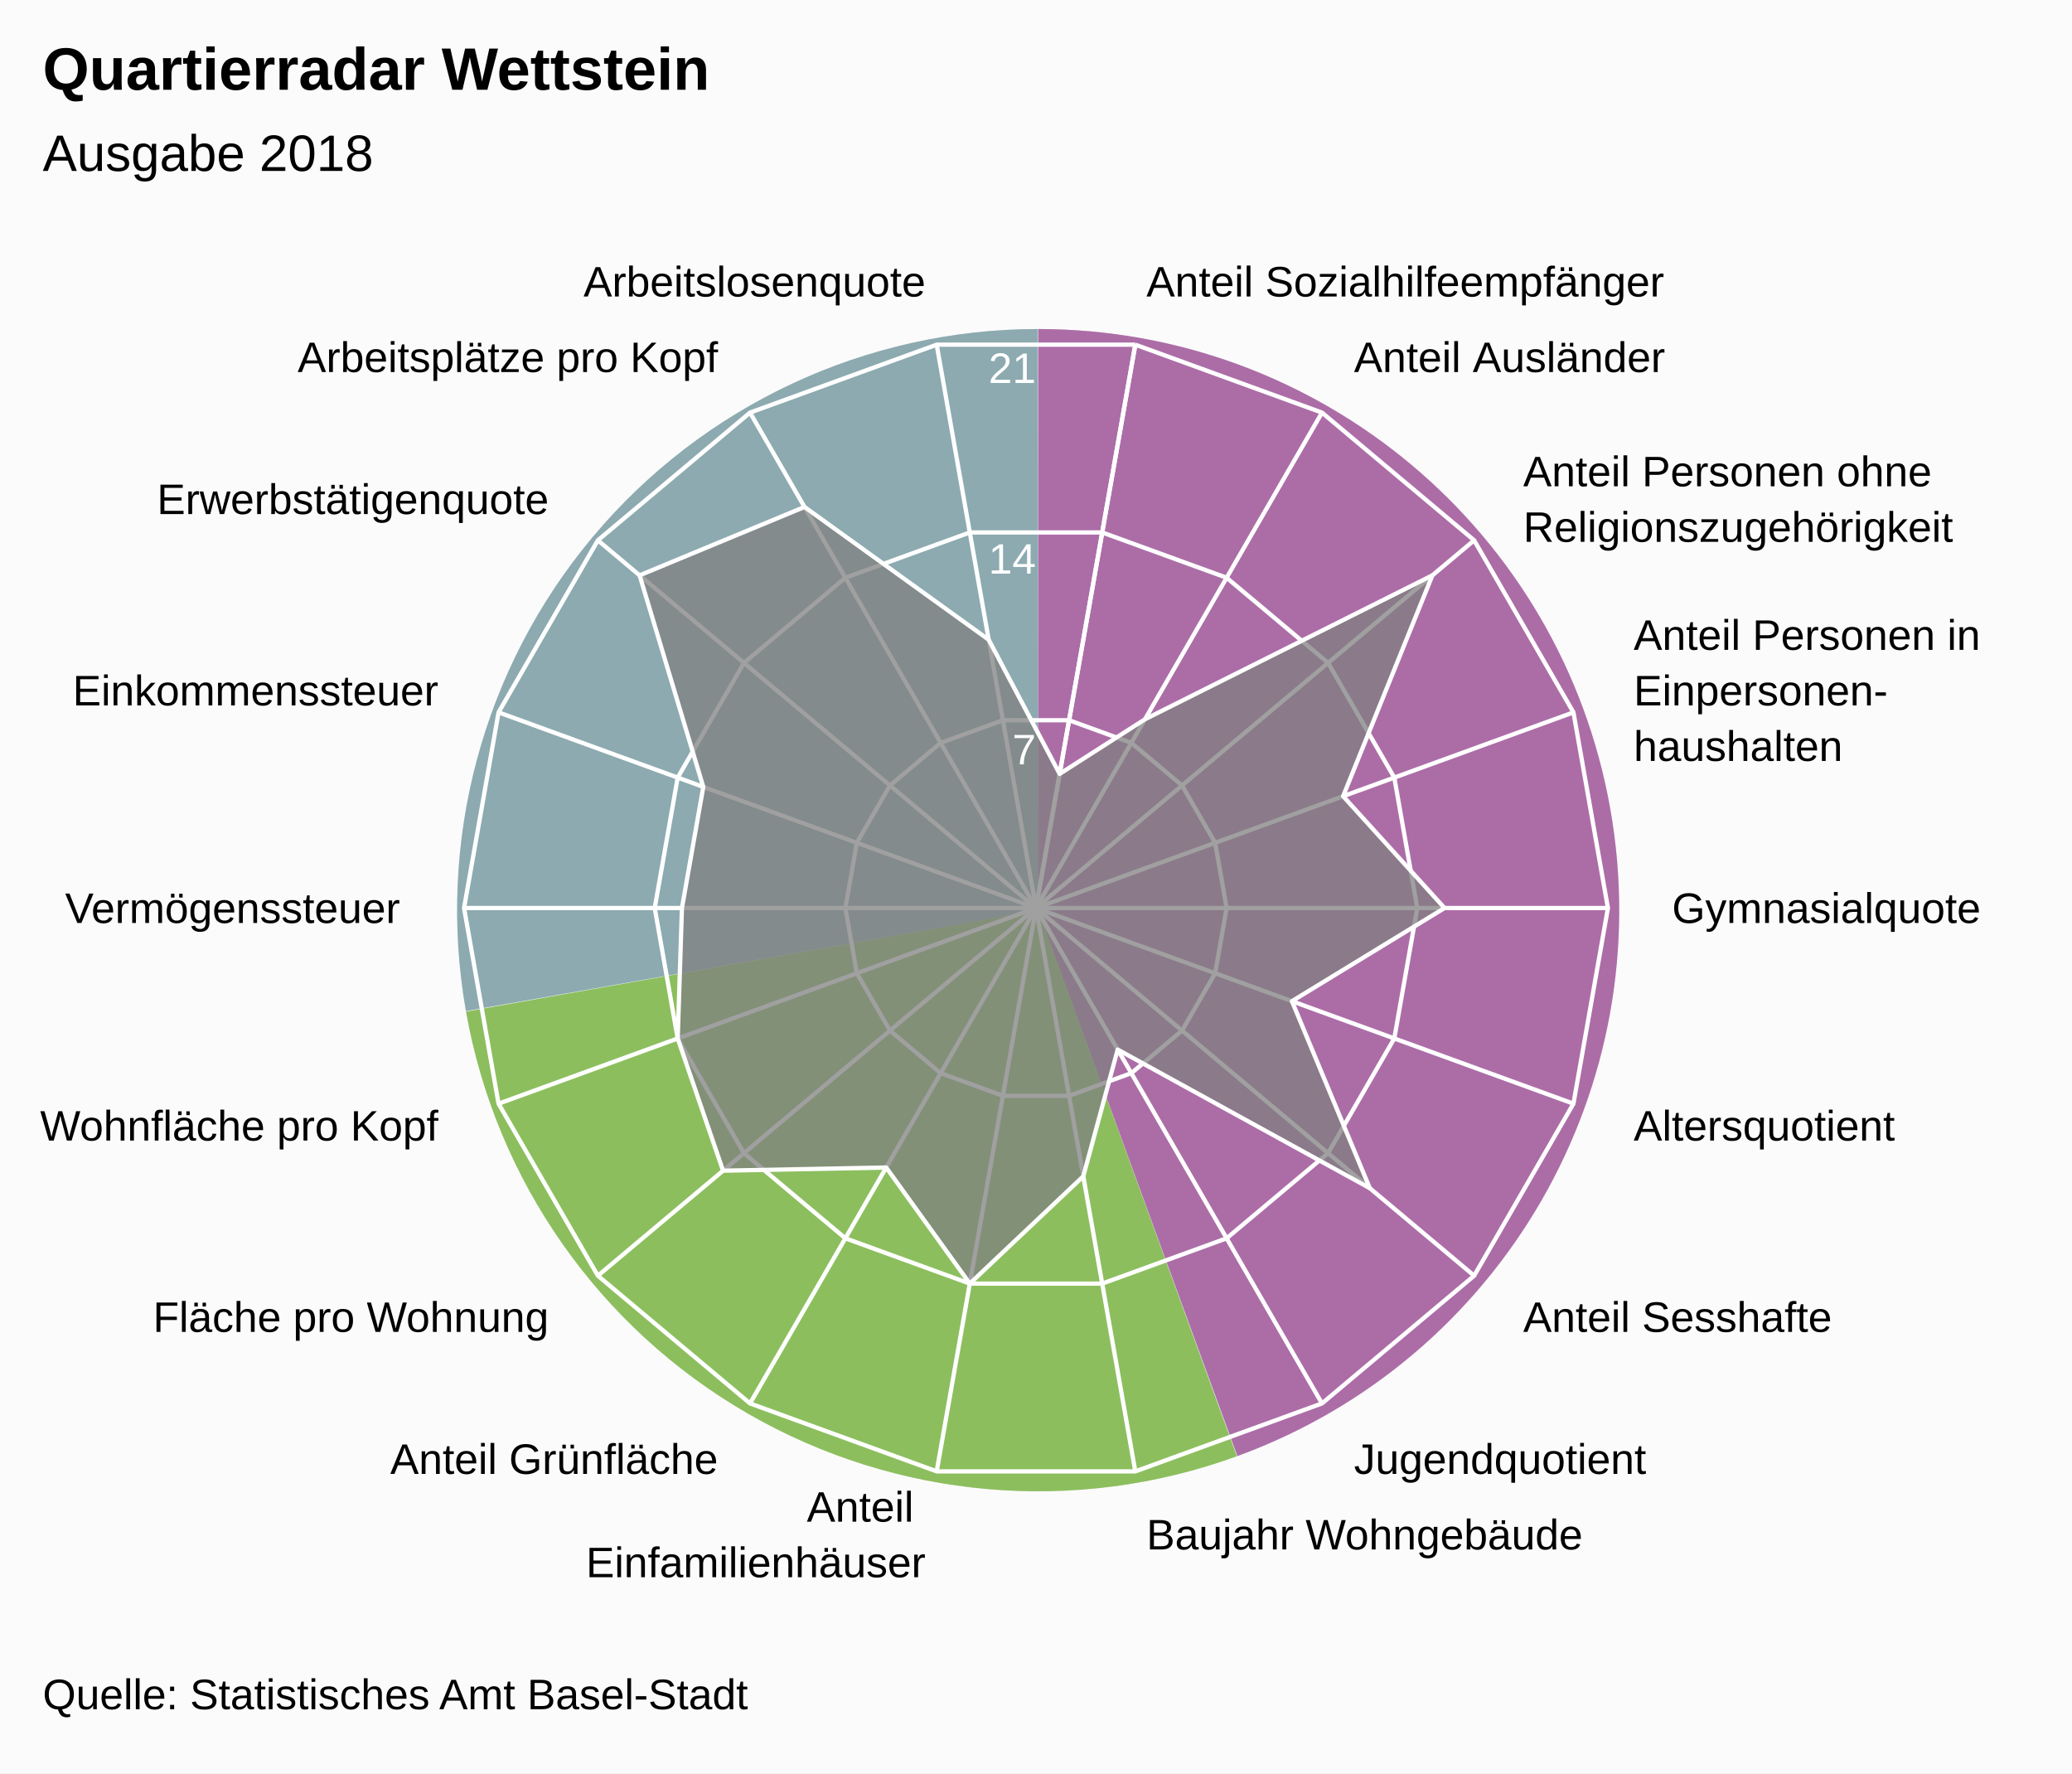
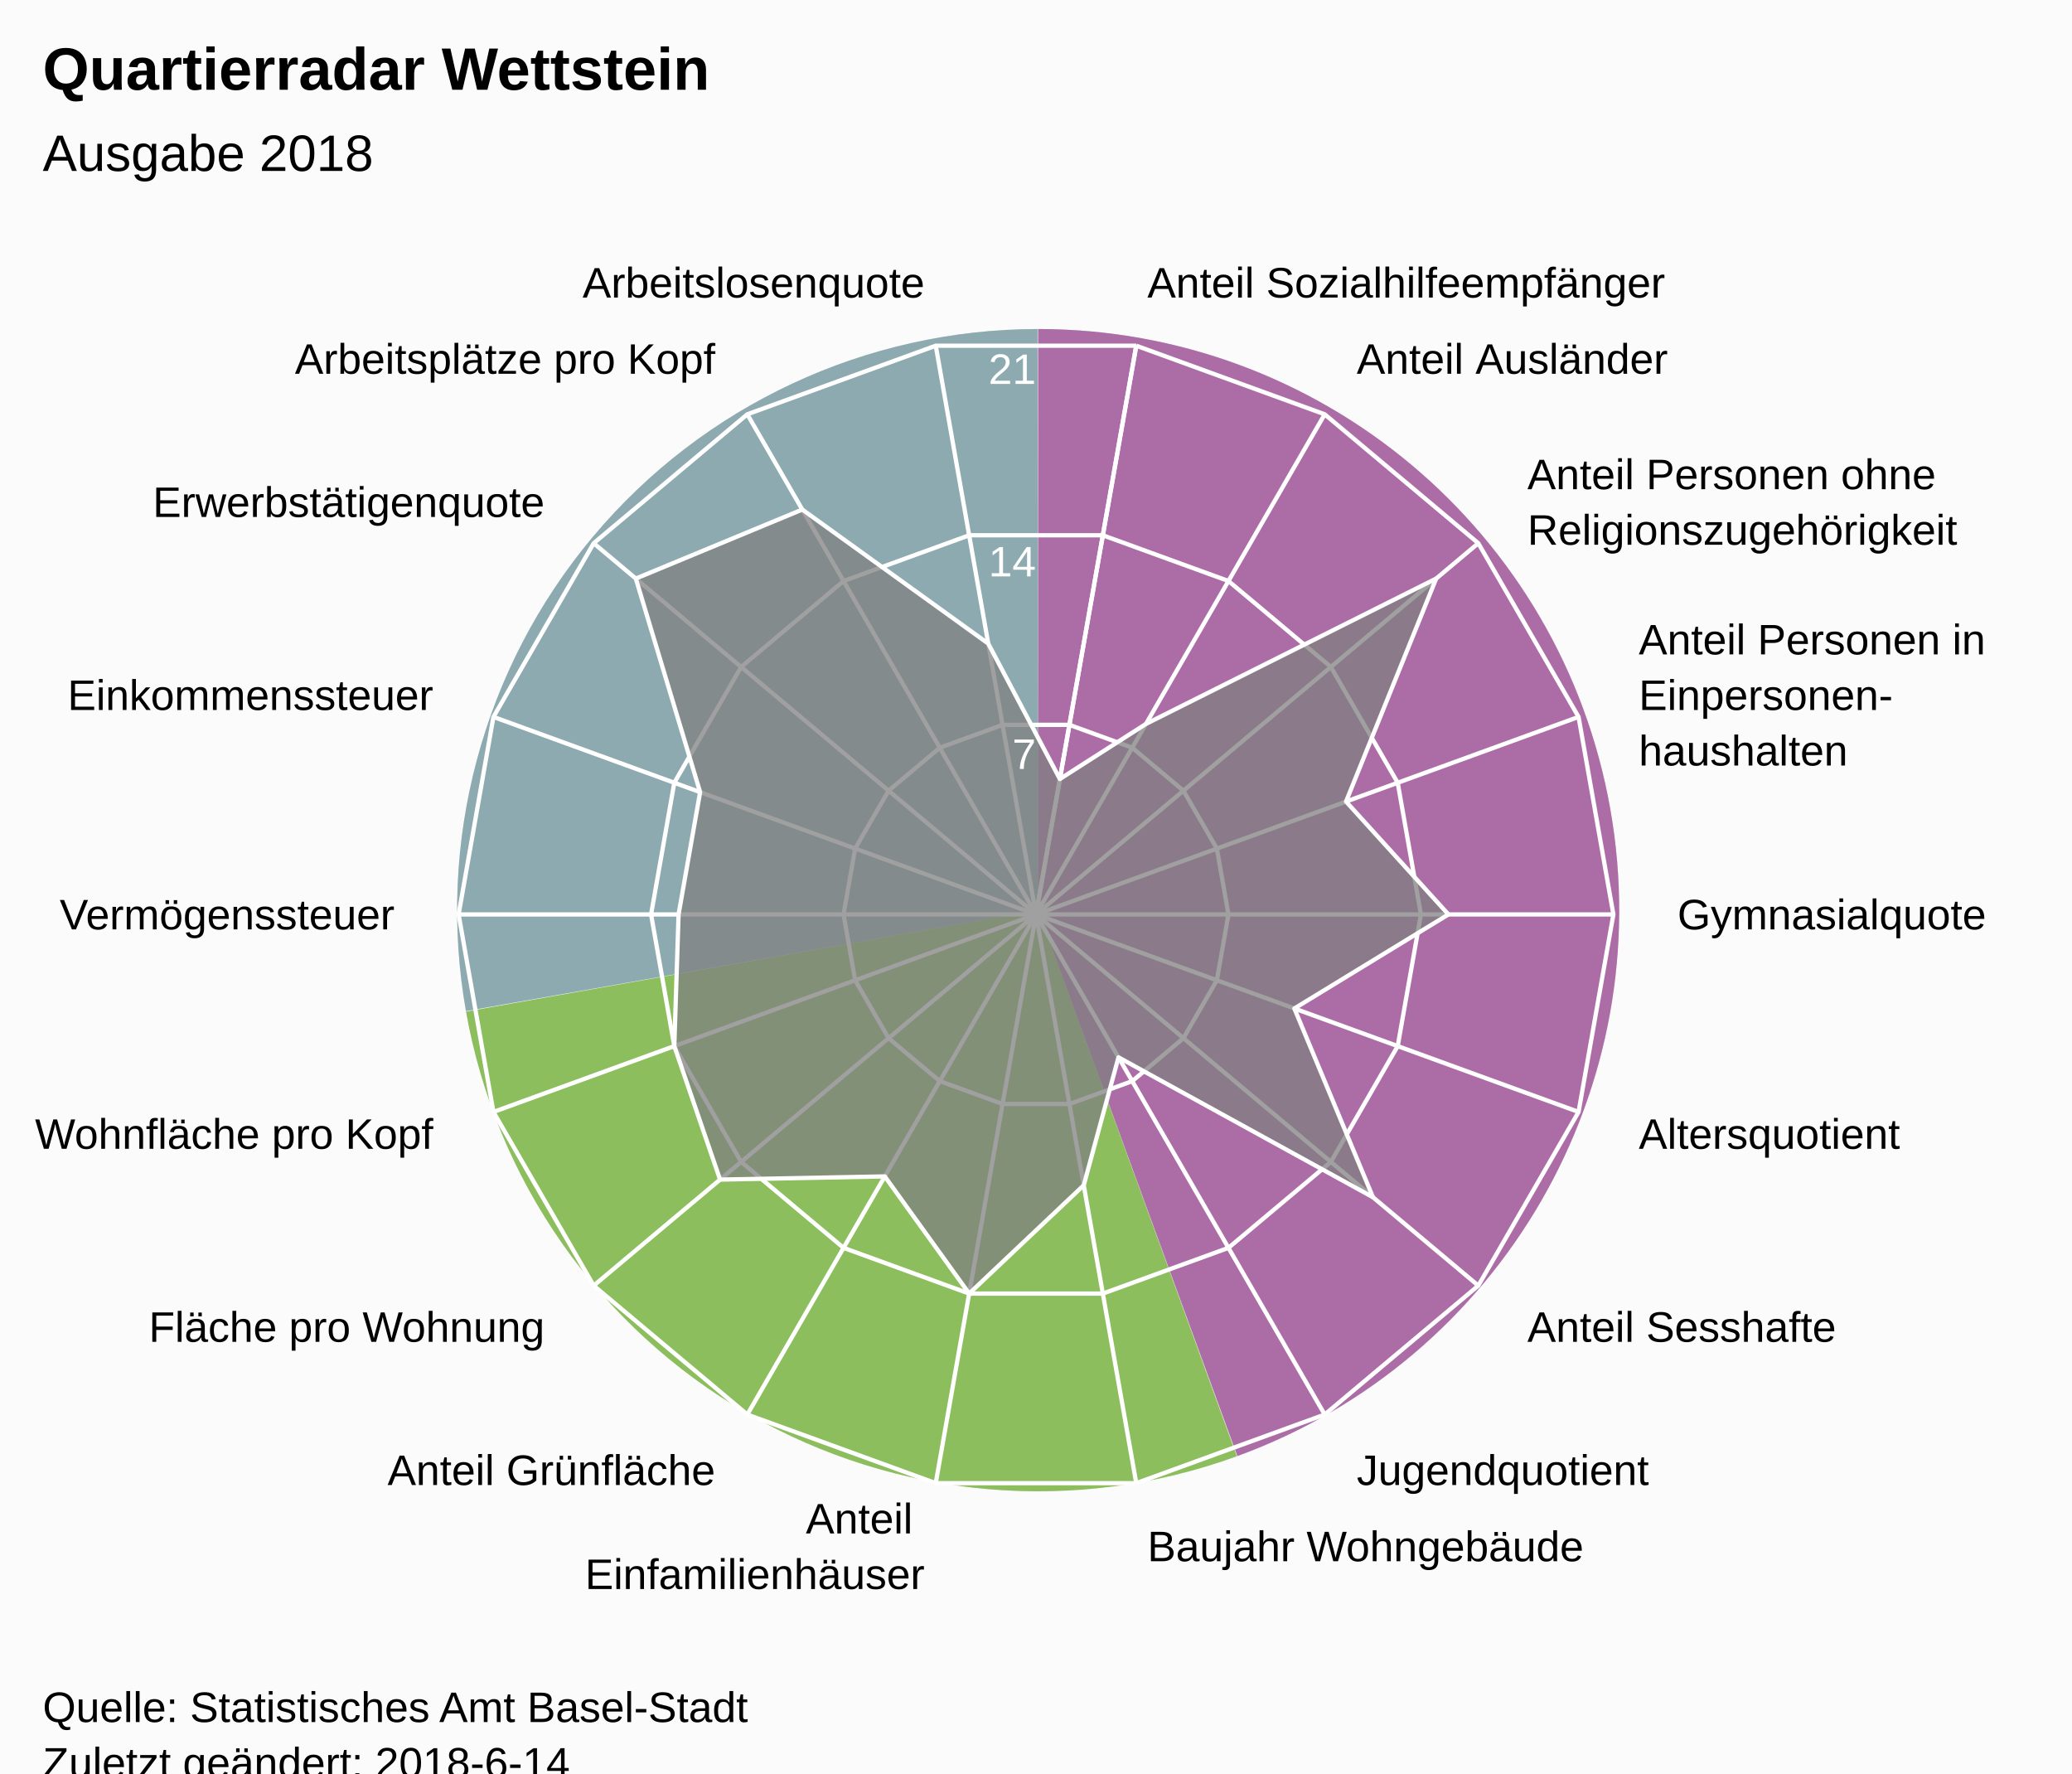
<svg xmlns="http://www.w3.org/2000/svg" version="1.1" class="highcharts-root" style="font-family:Arial;font-size:12px;" viewBox="0 0 485 415">
  <defs>
-     <clipPath id="highcharts-h8prjhw-7">
-       <rect x="0" y="0" width="465" height="315" fill="none" />
+     <clipPath id="highcharts-19ow04n-7">
+       <rect x="0" y="0" width="465" height="318" fill="none" />
    </clipPath>
-     <clipPath id="highcharts-h8prjhw-9">
-       <circle cx="232.5" cy="157.5" r="133.875" />
+     <clipPath id="highcharts-19ow04n-9">
+       <circle cx="232.5" cy="159" r="135.15" />
    </clipPath>
  </defs>
-   <rect fill="#fbfbfb" class="highcharts-background" x="0" y="0" width="485" height="415" rx="0" ry="0" />
-   <rect fill="none" class="highcharts-plot-background" x="10" y="55" width="465" height="315" />
+   <rect fill="#fbfbfb" class="highcharts-background" x="0" y="0" width="485" height="428" rx="0" ry="0" />
+   <rect fill="none" class="highcharts-plot-background" x="10" y="55" width="465" height="318" />
  <path fill="#923F8D" d="M 243 77 A 136 136 0 0 1 289.643 340.752 L 243 213 A 0 0 0 0 0 243 213 Z" fill-opacity="0.5" />
  <path fill="#68AB2B" d="M 289.515 340.798 A 136 136 0 0 1 109.09 236.75 L 243 213 A 0 0 0 0 0 243 213 Z" fill-opacity="0.5" />
  <path fill="#689199" d="M 109.066 236.616 A 136 136 0 0 1 242.864 77 L 243 213 A 0 0 0 0 0 243 213 Z" fill-opacity="0.5" />
  <path fill="#923F8D" d="M 243 77 A 136 136 0 0 1 289.643 340.752 L 243 213 A 0 0 0 0 0 243 213 Z" fill-opacity="0.5" />
  <path fill="#68AB2B" d="M 289.515 340.798 A 136 136 0 0 1 109.09 236.75 L 243 213 A 0 0 0 0 0 243 213 Z" fill-opacity="0.5" />
  <path fill="#689199" d="M 109.066 236.616 A 136 136 0 0 1 242.864 77 L 243 213 A 0 0 0 0 0 243 213 Z" fill-opacity="0.5" />
  <g class="highcharts-pane-group" />
  <g class="highcharts-grid highcharts-xaxis-grid ">
-     <path fill="none" stroke="white" stroke-width="1" class="highcharts-grid-line" d="M 242.5 212.5 L 265.747 80.659" opacity="1" />
-     <path fill="none" stroke="white" stroke-width="1" class="highcharts-grid-line" d="M 242.5 212.5 L 309.438 96.561" opacity="1" />
-     <path fill="none" stroke="white" stroke-width="1" class="highcharts-grid-line" d="M 242.5 212.5 L 345.054 126.447" opacity="1" />
-     <path fill="none" stroke="white" stroke-width="1" class="highcharts-grid-line" d="M 242.5 212.5 L 368.301 166.712" opacity="1" />
-     <path fill="none" stroke="white" stroke-width="1" class="highcharts-grid-line" d="M 242.5 212.5 L 376.375 212.5" opacity="1" />
-     <path fill="none" stroke="white" stroke-width="1" class="highcharts-grid-line" d="M 242.5 212.5 L 368.301 258.288" opacity="1" />
-     <path fill="none" stroke="white" stroke-width="1" class="highcharts-grid-line" d="M 242.5 212.5 L 345.054 298.553" opacity="1" />
-     <path fill="none" stroke="white" stroke-width="1" class="highcharts-grid-line" d="M 242.5 212.5 L 309.438 328.439" opacity="1" />
-     <path fill="none" stroke="white" stroke-width="1" class="highcharts-grid-line" d="M 242.5 212.5 L 265.747 344.341" opacity="1" />
-     <path fill="none" stroke="white" stroke-width="1" class="highcharts-grid-line" d="M 242.5 212.5 L 219.253 344.341" opacity="1" />
-     <path fill="none" stroke="white" stroke-width="1" class="highcharts-grid-line" d="M 242.5 212.5 L 175.563 328.439" opacity="1" />
-     <path fill="none" stroke="white" stroke-width="1" class="highcharts-grid-line" d="M 242.5 212.5 L 139.946 298.553" opacity="1" />
-     <path fill="none" stroke="white" stroke-width="1" class="highcharts-grid-line" d="M 242.5 212.5 L 116.699 258.288" opacity="1" />
-     <path fill="none" stroke="white" stroke-width="1" class="highcharts-grid-line" d="M 242.5 212.5 L 108.625 212.5" opacity="1" />
-     <path fill="none" stroke="white" stroke-width="1" class="highcharts-grid-line" d="M 242.5 212.5 L 116.699 166.712" opacity="1" />
-     <path fill="none" stroke="white" stroke-width="1" class="highcharts-grid-line" d="M 242.5 212.5 L 139.946 126.447" opacity="1" />
-     <path fill="none" stroke="white" stroke-width="1" class="highcharts-grid-line" d="M 242.5 212.5 L 175.562 96.561" opacity="1" />
-     <path fill="none" stroke="white" stroke-width="1" class="highcharts-grid-line" d="M 242.5 212.5 L 219.253 80.659" opacity="1" />
-     <path fill="none" stroke="white" stroke-width="1" class="highcharts-grid-line" d="M 242.5 212.5 L 265.747 80.659" opacity="1" />
+     <path fill="none" stroke="white" stroke-width="1" class="highcharts-grid-line" d="M 242.5 214 L 265.969 80.903" opacity="1" />
+     <path fill="none" stroke="white" stroke-width="1" class="highcharts-grid-line" d="M 242.5 214 L 310.075 96.957" opacity="1" />
+     <path fill="none" stroke="white" stroke-width="1" class="highcharts-grid-line" d="M 242.5 214 L 346.031 127.127" opacity="1" />
+     <path fill="none" stroke="white" stroke-width="1" class="highcharts-grid-line" d="M 242.5 214 L 369.499 167.776" opacity="1" />
+     <path fill="none" stroke="white" stroke-width="1" class="highcharts-grid-line" d="M 242.5 214 L 377.65 214" opacity="1" />
+     <path fill="none" stroke="white" stroke-width="1" class="highcharts-grid-line" d="M 242.5 214 L 369.499 260.224" opacity="1" />
+     <path fill="none" stroke="white" stroke-width="1" class="highcharts-grid-line" d="M 242.5 214 L 346.031 300.873" opacity="1" />
+     <path fill="none" stroke="white" stroke-width="1" class="highcharts-grid-line" d="M 242.5 214 L 310.075 331.043" opacity="1" />
+     <path fill="none" stroke="white" stroke-width="1" class="highcharts-grid-line" d="M 242.5 214 L 265.969 347.097" opacity="1" />
+     <path fill="none" stroke="white" stroke-width="1" class="highcharts-grid-line" d="M 242.5 214 L 219.031 347.097" opacity="1" />
+     <path fill="none" stroke="white" stroke-width="1" class="highcharts-grid-line" d="M 242.5 214 L 174.925 331.043" opacity="1" />
+     <path fill="none" stroke="white" stroke-width="1" class="highcharts-grid-line" d="M 242.5 214 L 138.969 300.873" opacity="1" />
+     <path fill="none" stroke="white" stroke-width="1" class="highcharts-grid-line" d="M 242.5 214 L 115.501 260.224" opacity="1" />
+     <path fill="none" stroke="white" stroke-width="1" class="highcharts-grid-line" d="M 242.5 214 L 107.35 214" opacity="1" />
+     <path fill="none" stroke="white" stroke-width="1" class="highcharts-grid-line" d="M 242.5 214 L 115.501 167.776" opacity="1" />
+     <path fill="none" stroke="white" stroke-width="1" class="highcharts-grid-line" d="M 242.5 214 L 138.969 127.127" opacity="1" />
+     <path fill="none" stroke="white" stroke-width="1" class="highcharts-grid-line" d="M 242.5 214 L 174.925 96.957" opacity="1" />
+     <path fill="none" stroke="white" stroke-width="1" class="highcharts-grid-line" d="M 242.5 214 L 219.031 80.903" opacity="1" />
+     <path fill="none" stroke="white" stroke-width="1" class="highcharts-grid-line" d="M 242.5 214 L 265.969 80.903" opacity="1" />
  </g>
  <g class="highcharts-grid highcharts-yaxis-grid ">
-     <path fill="none" stroke="white" stroke-width="1" class="highcharts-grid-line" d="M 242.5 212.5 L 242.5 212.5 L 242.5 212.5 L 242.5 212.5 L 242.5 212.5 L 242.5 212.5 L 242.5 212.5 L 242.5 212.5 L 242.5 212.5 L 242.5 212.5 L 242.5 212.5 L 242.5 212.5 L 242.5 212.5 L 242.5 212.5 L 242.5 212.5 L 242.5 212.5 L 242.5 212.5 L 242.5 212.5 L 242.5 212.5 L 242.5 212.5" opacity="1" />
-     <path fill="none" stroke="white" stroke-width="1" class="highcharts-grid-line" d="M 250.249 168.553 L 250.249 168.553 L 234.751 168.553 L 220.187 173.854 L 208.315 183.816 L 200.566 197.237 L 197.875 212.5 L 200.566 227.763 L 208.315 241.184 L 220.188 251.146 L 234.751 256.447 L 250.249 256.447 L 264.812 251.146 L 276.685 241.184 L 284.434 227.763 L 287.125 212.5 L 284.434 197.237 L 276.685 183.816 L 264.812 173.854 L 250.249 168.553" opacity="1" />
-     <path fill="none" stroke="white" stroke-width="1" class="highcharts-grid-line" d="M 257.998 124.606 L 257.998 124.606 L 227.002 124.606 L 197.875 135.207 L 174.131 155.131 L 158.632 181.975 L 153.25 212.5 L 158.632 243.025 L 174.131 269.869 L 197.875 289.793 L 227.002 300.394 L 257.998 300.394 L 287.125 289.793 L 310.869 269.869 L 326.368 243.025 L 331.75 212.5 L 326.368 181.975 L 310.869 155.131 L 287.125 135.207 L 257.998 124.606" opacity="1" />
-     <path fill="none" stroke="white" stroke-width="1" class="highcharts-grid-line" d="M 265.747 80.659 L 265.747 80.659 L 219.253 80.659 L 175.562 96.561 L 139.946 126.447 L 116.699 166.712 L 108.625 212.5 L 116.699 258.288 L 139.946 298.553 L 175.563 328.439 L 219.253 344.341 L 265.747 344.341 L 309.438 328.439 L 345.054 298.553 L 368.301 258.288 L 376.375 212.5 L 368.301 166.712 L 345.054 126.447 L 309.438 96.561 L 265.747 80.659" opacity="1" />
+     <path fill="none" stroke="white" stroke-width="1" class="highcharts-grid-line" d="M 242.5 214 L 242.5 214 L 242.5 214 L 242.5 214 L 242.5 214 L 242.5 214 L 242.5 214 L 242.5 214 L 242.5 214 L 242.5 214 L 242.5 214 L 242.5 214 L 242.5 214 L 242.5 214 L 242.5 214 L 242.5 214 L 242.5 214 L 242.5 214 L 242.5 214 L 242.5 214" opacity="1" />
+     <path fill="none" stroke="white" stroke-width="1" class="highcharts-grid-line" d="M 250.323 169.634 L 250.323 169.634 L 234.677 169.634 L 219.975 174.986 L 207.99 185.042 L 200.167 198.592 L 197.45 214 L 200.167 229.408 L 207.99 242.958 L 219.975 253.014 L 234.677 258.366 L 250.323 258.366 L 265.025 253.014 L 277.01 242.958 L 284.833 229.408 L 287.55 214 L 284.833 198.592 L 277.01 185.042 L 265.025 174.986 L 250.323 169.634" opacity="1" />
+     <path fill="none" stroke="white" stroke-width="1" class="highcharts-grid-line" d="M 258.146 125.269 L 258.146 125.269 L 226.854 125.269 L 197.45 135.971 L 173.479 156.085 L 157.834 183.184 L 152.4 214 L 157.834 244.816 L 173.479 271.915 L 197.45 292.029 L 226.854 302.731 L 258.146 302.731 L 287.55 292.029 L 311.521 271.915 L 327.166 244.816 L 332.6 214 L 327.166 183.184 L 311.521 156.085 L 287.55 135.971 L 258.146 125.269" opacity="1" />
+     <path fill="none" stroke="white" stroke-width="1" class="highcharts-grid-line" d="M 265.969 80.903 L 265.969 80.903 L 219.031 80.903 L 174.925 96.957 L 138.969 127.127 L 115.501 167.776 L 107.35 214 L 115.501 260.224 L 138.969 300.873 L 174.925 331.043 L 219.031 347.097 L 265.969 347.097 L 310.075 331.043 L 346.031 300.873 L 369.499 260.224 L 377.65 214 L 369.499 167.776 L 346.031 127.127 L 310.075 96.957 L 265.969 80.903" opacity="1" />
  </g>
-   <rect fill="none" class="highcharts-plot-border" x="10" y="55" width="465" height="315" />
+   <rect fill="none" class="highcharts-plot-border" x="10" y="55" width="465" height="318" />
  <g class="highcharts-axis highcharts-xaxis ">
-     <path fill="none" class="highcharts-axis-line" d="M 242.5 78.625 A 133.875 133.875 0 1 1 242.366 78.625 M 242.5 212.5 A 0 0 0 1 0 242.5 212.5 " />
+     <path fill="none" class="highcharts-axis-line" d="M 242.5 78.85 A 135.15 135.15 0 1 1 242.365 78.85 M 242.5 214 A 0 0 0 1 0 242.5 214 " />
  </g>
  <g class="highcharts-axis highcharts-yaxis ">
-     <path fill="none" class="highcharts-axis-line" d="M 242.5 212.5 L 242.5 78.625" />
+     <path fill="none" class="highcharts-axis-line" d="M 242.5 214 L 242.5 78.85" />
  </g>
  <g class="highcharts-series-group">
-     <g class="highcharts-series highcharts-series-0 highcharts-area-series " transform="translate(10,55) scale(1 1)" clip-path="url(#highcharts-h8prjhw-9)">
-       <path fill="rgb(128,128,128)" fill-opacity="0.75" d="M 238.035 126.109 L 258 113.333 L 325.287 79.642 L 304.386 131.335 L 328.125 157.5 L 292.405 179.304 L 310.637 223.064 L 251.625 190.625 L 243.57 220.281 L 217.002 245.394 L 197.437 218.23 L 159.247 218.967 L 148.632 188.025 L 149.625 157.5 L 154.623 129.155 L 139.713 79.642 L 178.313 63.644 L 221.43 94.719 L 238.035 126.109 L 232.5 157.5 L 232.5 157.5 L 232.5 157.5 L 232.5 157.5 L 232.5 157.5 L 232.5 157.5 L 232.5 157.5 L 232.5 157.5 L 232.5 157.5 L 232.5 157.5 L 232.5 157.5 L 232.5 157.5 L 232.5 157.5 L 232.5 157.5 L 232.5 157.5 L 232.5 157.5 L 232.5 157.5 L 232.5 157.5 L 232.5 157.5" class="highcharts-area" />
-       <path fill="none" d="M 238.035 126.109 L 258 113.333 L 325.287 79.642 L 304.386 131.335 L 328.125 157.5 L 292.405 179.304 L 310.637 223.064 L 251.625 190.625 L 243.57 220.281 L 217.002 245.394 L 197.437 218.23 L 159.247 218.967 L 148.632 188.025 L 149.625 157.5 L 154.623 129.155 L 139.713 79.642 L 178.313 63.644 L 221.43 94.719 L 238.035 126.109" class="highcharts-graph" stroke="white" stroke-width="1" stroke-linejoin="round" stroke-linecap="round" />
+     <g class="highcharts-series highcharts-series-0 highcharts-area-series " transform="translate(10,55) scale(1 1)" clip-path="url(#highcharts-19ow04n-9)">
+       <path fill="rgb(128,128,128)" fill-opacity="0.75" d="M 238.088 127.31 L 258.243 114.412 L 326.171 80.401 L 305.071 132.586 L 329.036 159 L 292.976 181.011 L 311.381 225.189 L 251.807 192.441 L 243.676 222.379 L 216.854 247.731 L 197.104 220.308 L 158.549 221.052 L 147.834 189.816 L 148.836 159 L 153.881 130.385 L 138.829 80.401 L 177.796 64.251 L 221.324 95.621 L 238.088 127.31 L 232.5 159 L 232.5 159 L 232.5 159 L 232.5 159 L 232.5 159 L 232.5 159 L 232.5 159 L 232.5 159 L 232.5 159 L 232.5 159 L 232.5 159 L 232.5 159 L 232.5 159 L 232.5 159 L 232.5 159 L 232.5 159 L 232.5 159 L 232.5 159 L 232.5 159" class="highcharts-area" />
+       <path fill="none" d="M 238.088 127.31 L 258.243 114.412 L 326.171 80.401 L 305.071 132.586 L 329.036 159 L 292.976 181.011 L 311.381 225.189 L 251.807 192.441 L 243.676 222.379 L 216.854 247.731 L 197.104 220.308 L 158.549 221.052 L 147.834 189.816 L 148.836 159 L 153.881 130.385 L 138.829 80.401 L 177.796 64.251 L 221.324 95.621 L 238.088 127.31" class="highcharts-graph" stroke="white" stroke-width="1" stroke-linejoin="round" stroke-linecap="round" />
    </g>
    <g class="highcharts-markers highcharts-series-0 highcharts-area-series " transform="translate(10,55) scale(1 1)" clip-path="none" />
  </g>
  <text x="10" text-anchor="start" class="highcharts-title" style="color:#000000;font-size:14px;font-weight:bold;font-family:Arial;fill:#000000;" y="21">
    <tspan>Quartierradar Wettstein</tspan>
  </text>
  <text x="10" text-anchor="start" class="highcharts-subtitle" style="color:#000000;font-size:12px;font-weight:normal;font-family:Arial;fill:#000000;" y="40">
    <tspan>Ausgabe 2018</tspan>
  </text>
  <g class="highcharts-axis-labels highcharts-xaxis-labels ">
-     <text x="268.352" style="color:#000000;cursor:default;font-size:10px;fill:#000000;" transform="translate(0,0)" text-anchor="start" y="69.387" opacity="1">
+     <text x="268.573" style="color:#000000;cursor:default;font-size:10px;fill:#000000;" transform="translate(0,0)" text-anchor="start" y="69.631" opacity="1">
      <tspan>Anteil Sozialhilfeempfänger</tspan>
    </text>
-     <text x="316.938" style="color:#000000;cursor:default;font-size:10px;fill:#000000;" transform="translate(0,0)" text-anchor="start" y="87.07" opacity="1">
+     <text x="317.575" style="color:#000000;cursor:default;font-size:10px;fill:#000000;" transform="translate(0,0)" text-anchor="start" y="87.466" opacity="1">
      <tspan>Anteil Ausländer</tspan>
    </text>
-     <text x="356.545" style="color:#000000;cursor:default;font-size:10px;fill:#000000;" transform="translate(0,0)" text-anchor="start" y="113.805" opacity="1">
+     <text x="357.522" style="color:#000000;cursor:default;font-size:10px;fill:#000000;" transform="translate(0,0)" text-anchor="start" y="114.485" opacity="1">
      <tspan>Anteil Personen ohne</tspan>
-       <tspan dy="13" x="356.545">Religionszugehörigkeit</tspan>
+       <tspan dy="13" x="357.522">Religionszugehörigkeit</tspan>
    </text>
-     <text x="382.397" style="color:#000000;cursor:default;font-size:10px;fill:#000000;" transform="translate(0,0)" text-anchor="start" y="152.082" opacity="1">
+     <text x="383.595" style="color:#000000;cursor:default;font-size:10px;fill:#000000;" transform="translate(0,0)" text-anchor="start" y="153.146" opacity="1">
      <tspan>Anteil Personen in</tspan>
-       <tspan dy="13" x="382.397">Einpersonen-</tspan>
-       <tspan dy="13" x="382.397">haushalten</tspan>
+       <tspan dy="13" x="383.595">Einpersonen-</tspan>
+       <tspan dy="13" x="383.595">haushalten</tspan>
    </text>
-     <text x="391.375" style="color:#000000;cursor:default;font-size:10px;fill:#000000;" transform="translate(0,0)" text-anchor="start" y="216" opacity="1">
+     <text x="392.65" style="color:#000000;cursor:default;font-size:10px;fill:#000000;" transform="translate(0,0)" text-anchor="start" y="217.5" opacity="1">
      <tspan>Gymnasialquote</tspan>
    </text>
-     <text x="382.397" style="color:#000000;cursor:default;font-size:10px;fill:#000000;" transform="translate(0,0)" text-anchor="start" y="266.918" opacity="1">
+     <text x="383.595" style="color:#000000;cursor:default;font-size:10px;fill:#000000;" transform="translate(0,0)" text-anchor="start" y="268.854" opacity="1">
      <tspan>Altersquotient</tspan>
    </text>
-     <text x="356.545" style="color:#000000;cursor:default;font-size:10px;fill:#000000;" transform="translate(0,0)" text-anchor="start" y="311.695" opacity="1">
+     <text x="357.522" style="color:#000000;cursor:default;font-size:10px;fill:#000000;" transform="translate(0,0)" text-anchor="start" y="314.015" opacity="1">
      <tspan>Anteil Sesshafte</tspan>
    </text>
-     <text x="316.938" style="color:#000000;cursor:default;font-size:10px;fill:#000000;" transform="translate(0,0)" text-anchor="start" y="344.93" opacity="1">
+     <text x="317.575" style="color:#000000;cursor:default;font-size:10px;fill:#000000;" transform="translate(0,0)" text-anchor="start" y="347.534" opacity="1">
      <tspan>Jugendquotient</tspan>
    </text>
-     <text x="268.352" style="color:#000000;cursor:default;font-size:10px;fill:#000000;" transform="translate(0,0)" text-anchor="start" y="362.613" opacity="1">
+     <text x="268.573" style="color:#000000;cursor:default;font-size:10px;fill:#000000;" transform="translate(0,0)" text-anchor="start" y="365.369" opacity="1">
      <tspan>Baujahr Wohngebäude</tspan>
    </text>
-     <text x="216.648" style="color:#000000;cursor:default;font-size:10px;fill:#000000;" transform="translate(0,0)" text-anchor="end" y="356.113" opacity="1">
+     <text x="216.427" style="color:#000000;cursor:default;font-size:10px;fill:#000000;" transform="translate(0,0)" text-anchor="end" y="358.869" opacity="1">
      <tspan>Anteil</tspan>
-       <tspan dy="13" x="216.648">Einfamilienhäuser</tspan>
+       <tspan dy="13" x="216.427">Einfamilienhäuser</tspan>
    </text>
-     <text x="168.063" style="color:#000000;cursor:default;font-size:10px;fill:#000000;" transform="translate(0,0)" text-anchor="end" y="344.93" opacity="1">
+     <text x="167.425" style="color:#000000;cursor:default;font-size:10px;fill:#000000;" transform="translate(0,0)" text-anchor="end" y="347.534" opacity="1">
      <tspan>Anteil Grünfläche</tspan>
    </text>
-     <text x="128.455" style="color:#000000;cursor:default;font-size:10px;fill:#000000;" transform="translate(0,0)" text-anchor="end" y="311.695" opacity="1">
+     <text x="127.478" style="color:#000000;cursor:default;font-size:10px;fill:#000000;" transform="translate(0,0)" text-anchor="end" y="314.015" opacity="1">
      <tspan>Fläche pro Wohnung</tspan>
    </text>
-     <text x="102.603" style="color:#000000;cursor:default;font-size:10px;fill:#000000;" transform="translate(0,0)" text-anchor="end" y="266.918" opacity="1">
+     <text x="101.405" style="color:#000000;cursor:default;font-size:10px;fill:#000000;" transform="translate(0,0)" text-anchor="end" y="268.854" opacity="1">
      <tspan>Wohnfläche pro Kopf</tspan>
    </text>
-     <text x="93.625" style="color:#000000;cursor:default;font-size:10px;fill:#000000;" transform="translate(0,0)" text-anchor="end" y="216" opacity="1">
+     <text x="92.35" style="color:#000000;cursor:default;font-size:10px;fill:#000000;" transform="translate(0,0)" text-anchor="end" y="217.5" opacity="1">
      <tspan>Vermögenssteuer</tspan>
    </text>
-     <text x="102.603" style="color:#000000;cursor:default;font-size:10px;fill:#000000;" transform="translate(0,0)" text-anchor="end" y="165.082" opacity="1">
+     <text x="101.405" style="color:#000000;cursor:default;font-size:10px;fill:#000000;" transform="translate(0,0)" text-anchor="end" y="166.146" opacity="1">
      <tspan>Einkommenssteuer</tspan>
    </text>
-     <text x="128.455" style="color:#000000;cursor:default;font-size:10px;fill:#000000;" transform="translate(0,0)" text-anchor="end" y="120.305" opacity="1">
+     <text x="127.478" style="color:#000000;cursor:default;font-size:10px;fill:#000000;" transform="translate(0,0)" text-anchor="end" y="120.985" opacity="1">
      <tspan>Erwerbstätigenquote</tspan>
    </text>
-     <text x="168.062" style="color:#000000;cursor:default;font-size:10px;fill:#000000;" transform="translate(0,0)" text-anchor="end" y="87.07" opacity="1">
+     <text x="167.425" style="color:#000000;cursor:default;font-size:10px;fill:#000000;" transform="translate(0,0)" text-anchor="end" y="87.466" opacity="1">
      <tspan>Arbeitsplätze pro Kopf</tspan>
    </text>
-     <text x="216.648" style="color:#000000;cursor:default;font-size:10px;fill:#000000;" transform="translate(0,0)" text-anchor="end" y="69.387" opacity="1">
+     <text x="216.427" style="color:#000000;cursor:default;font-size:10px;fill:#000000;" transform="translate(0,0)" text-anchor="end" y="69.631" opacity="1">
      <tspan>Arbeitslosenquote</tspan>
    </text>
    <text x="0" style="color:#000000;cursor:default;font-size:10px;fill:#000000;" transform="translate(0,0)" text-anchor="middle" y="-9999">18</text>
  </g>
  <g class="highcharts-axis-labels highcharts-yaxis-labels ">
    <text x="0" style="color:white;cursor:default;font-size:10px;fill:white;" text-anchor="end" transform="translate(0,0)" y="-9999">0</text>
-     <text x="242.5" style="color:white;cursor:default;font-size:10px;fill:white;" text-anchor="end" transform="translate(0,0)" y="178.875" opacity="1">7</text>
-     <text x="242.5" style="color:white;cursor:default;font-size:10px;fill:white;" text-anchor="end" transform="translate(0,0)" y="134.25" opacity="1">14</text>
-     <text x="242.5" style="color:white;cursor:default;font-size:10px;fill:white;" text-anchor="end" transform="translate(0,0)" y="89.625" opacity="1">21</text>
+     <text x="242.5" style="color:white;cursor:default;font-size:10px;fill:white;" text-anchor="end" transform="translate(0,0)" y="179.95" opacity="1">7</text>
+     <text x="242.5" style="color:white;cursor:default;font-size:10px;fill:white;" text-anchor="end" transform="translate(0,0)" y="134.9" opacity="1">14</text>
+     <text x="242.5" style="color:white;cursor:default;font-size:10px;fill:white;" text-anchor="end" transform="translate(0,0)" y="89.85" opacity="1">21</text>
  </g>
-   <text x="10" class="highcharts-credits" text-anchor="start" style="cursor:default;color:#000000;font-size:10px;fill:#000000;" y="400">
+   <text x="10" class="highcharts-credits" text-anchor="start" style="cursor:default;color:#000000;font-size:10px;fill:#000000;" y="403">
    <tspan>Quelle: Statistisches Amt Basel-Stadt</tspan>
+     <tspan x="10" dy="13">Zuletzt geändert: 2018-6-14</tspan>
  </text>
</svg>
